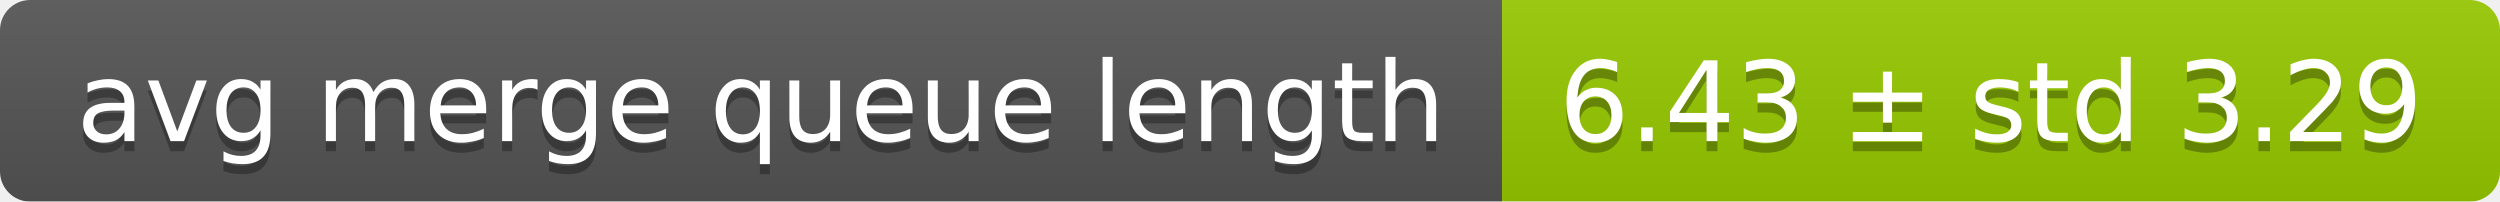
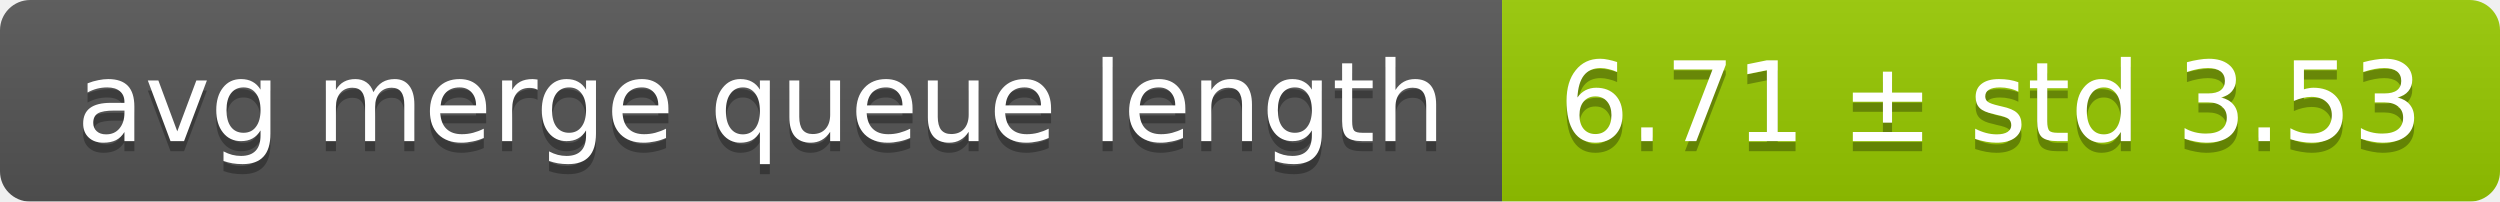
<svg xmlns="http://www.w3.org/2000/svg" width="248" height="20">
  <linearGradient id="smooth" x2="0" y2="100%">
    <stop offset="0" stop-color="#bbb" stop-opacity=".1" />
    <stop offset="1" stop-opacity=".1" />
  </linearGradient>
  <mask id="round">
    <rect width="248" height="20" rx="3" fill="#fff" />
  </mask>
  <g mask="url(#round)">
    <rect width="149" height="20" fill="#555" />
    <rect x="149" width="99" height="20" fill="#97ca00" />
    <rect width="248" height="20" fill="url(#smooth)" />
  </g>
  <g fill="#fff" text-anchor="middle" font-family="DejaVu Sans,Verdana,Geneva,sans-serif" font-size="11">
    <text x="75.5" y="15" fill="#010101" fill-opacity=".3">avg merge queue length</text>
    <text x="75.5" y="14">avg merge queue length</text>
-     <text x="197.5" y="15" fill="#010101" fill-opacity=".3">6.43 ± std 3.29</text>
-     <text x="197.5" y="14">6.43 ± std 3.29</text>
+     <text x="197.5" y="15" fill="#010101" fill-opacity=".3">6.71 ± std 3.53</text>
+     <text x="197.5" y="14">6.71 ± std 3.53</text>
  </g>
</svg>
